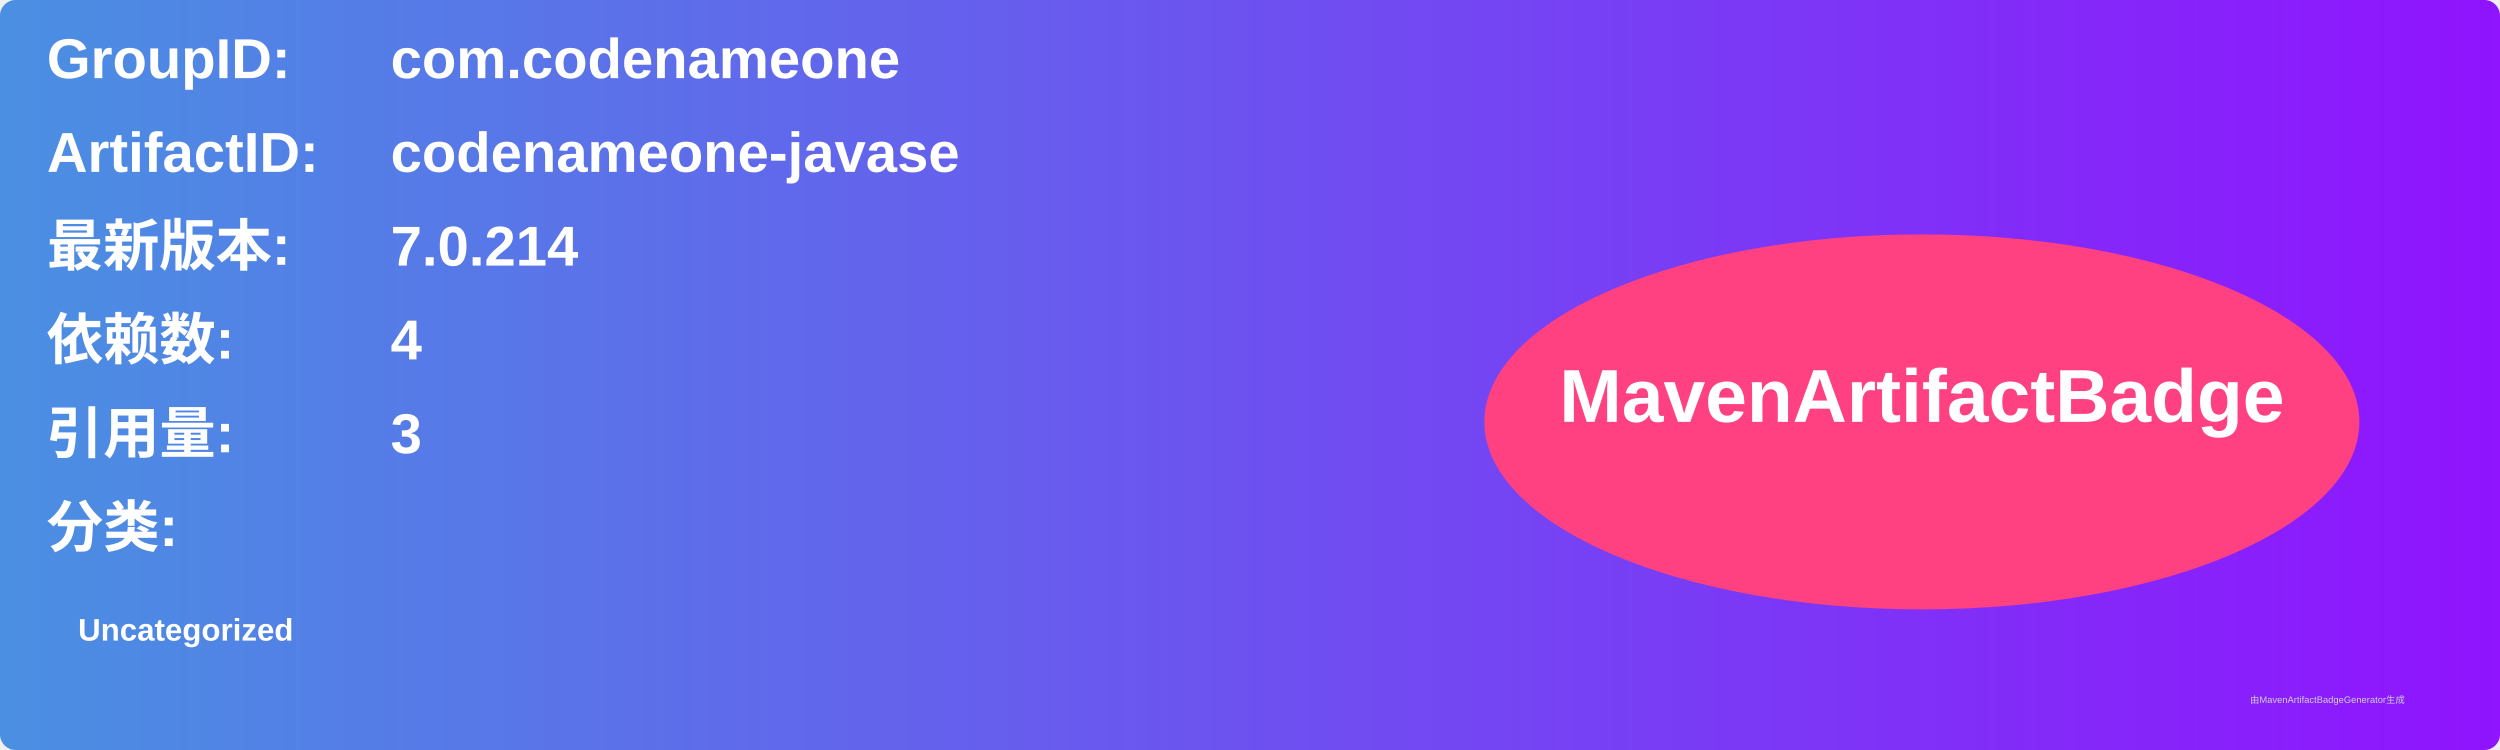
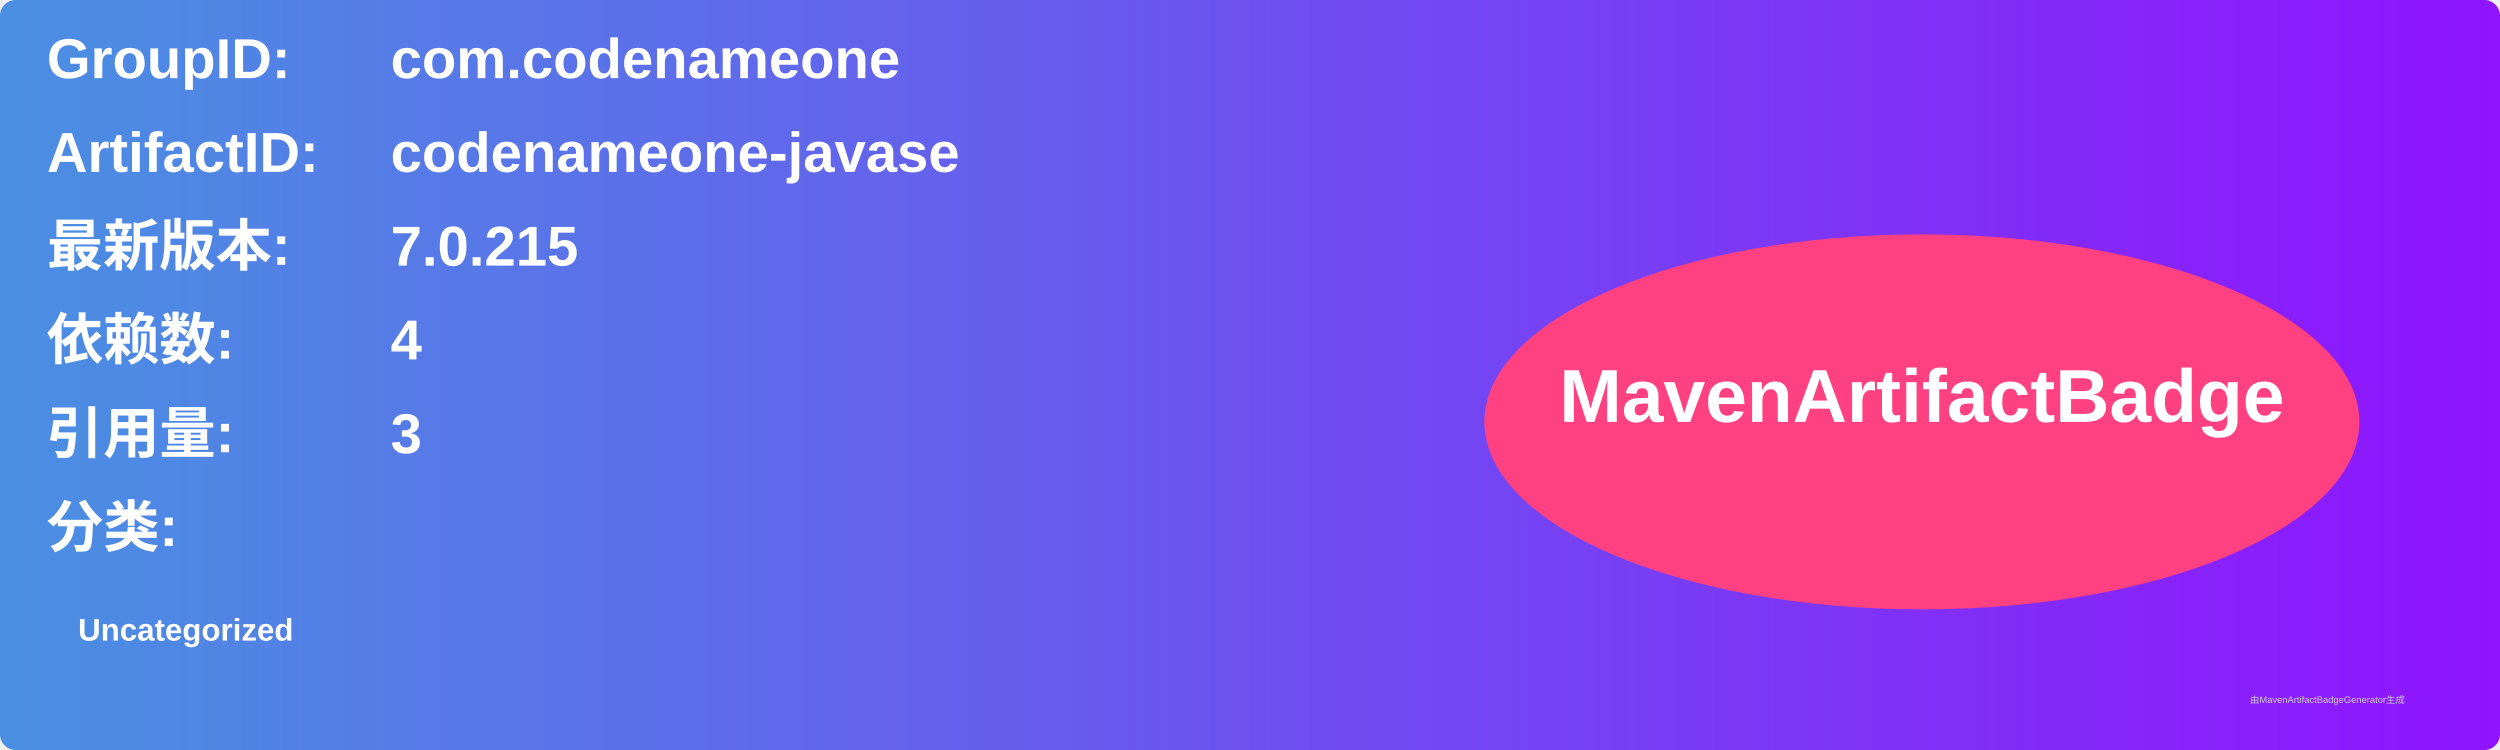
<svg xmlns="http://www.w3.org/2000/svg" width="800" height="240" viewBox="0 0 800 240">
  <linearGradient id="grad" x1="0%" y1="0%" x2="100%" y2="0%">
    <stop offset="0%" stop-color="#4a90e2" />
    <stop offset="100%" stop-color="#9013fe" />
  </linearGradient>
  <rect width="100%" height="100%" rx="5" ry="5" fill="url(#grad)" />
  <g transform="translate(15, 15)">
    <text x="0" y="10" font-family="Arial" font-size="18" fill="white" font-weight="bold" width="260">GroupID:</text>
    <text x="110" y="10" font-family="Arial" font-size="18" fill="white" font-weight="bold" width="460">com.codenameone</text>
    <text x="0" y="40" font-family="Arial" font-size="18" fill="white" font-weight="bold" width="260">ArtifactID:</text>
    <text x="110" y="40" font-family="Arial" font-size="18" fill="white" font-weight="bold" width="460">codenameone-javase</text>
    <text x="0" y="70" font-family="Arial" font-size="18" fill="white" font-weight="bold">最新版本:</text>
    <text x="110" y="70" font-family="Arial" font-size="18" fill="white" font-weight="bold">
-       <tspan font-weight="bold">7.0.214</tspan>
+       <tspan font-weight="bold">7.0.215</tspan>
    </text>
    <text x="0" y="100" font-family="Arial" font-size="18" fill="white" font-weight="bold">依赖数: </text>
    <text x="110" y="100" font-family="Arial" font-size="18" fill="white">
      <tspan font-weight="bold">4</tspan>
    </text>
    <text x="0" y="130" font-family="Arial" font-size="18" fill="white" font-weight="bold">引用量: </text>
    <text x="110" y="130" font-family="Arial" font-size="18" fill="white">
      <tspan font-weight="bold">3</tspan>
    </text>
    <text x="0" y="160" font-family="Arial" font-size="18" fill="white" font-weight="bold">分类:</text>
    <text x="10" y="190" font-family="Arial" font-size="10" fill="white">
      <tspan font-weight="bold">Uncategorized</tspan>
    </text>
    <ellipse cx="600" cy="120" rx="140" ry="60" fill="#ff4081" />
    <text x="600" y="120" text-anchor="middle" font-family="Arial" font-size="24" fill="white" font-weight="bold">MavenArtifactBadge</text>
  </g>
  <text x="720" y="225" font-family="Arial" font-size="3" fill="#d0d0d0">由MavenArtifactBadgeGenerator生成</text>
</svg>
